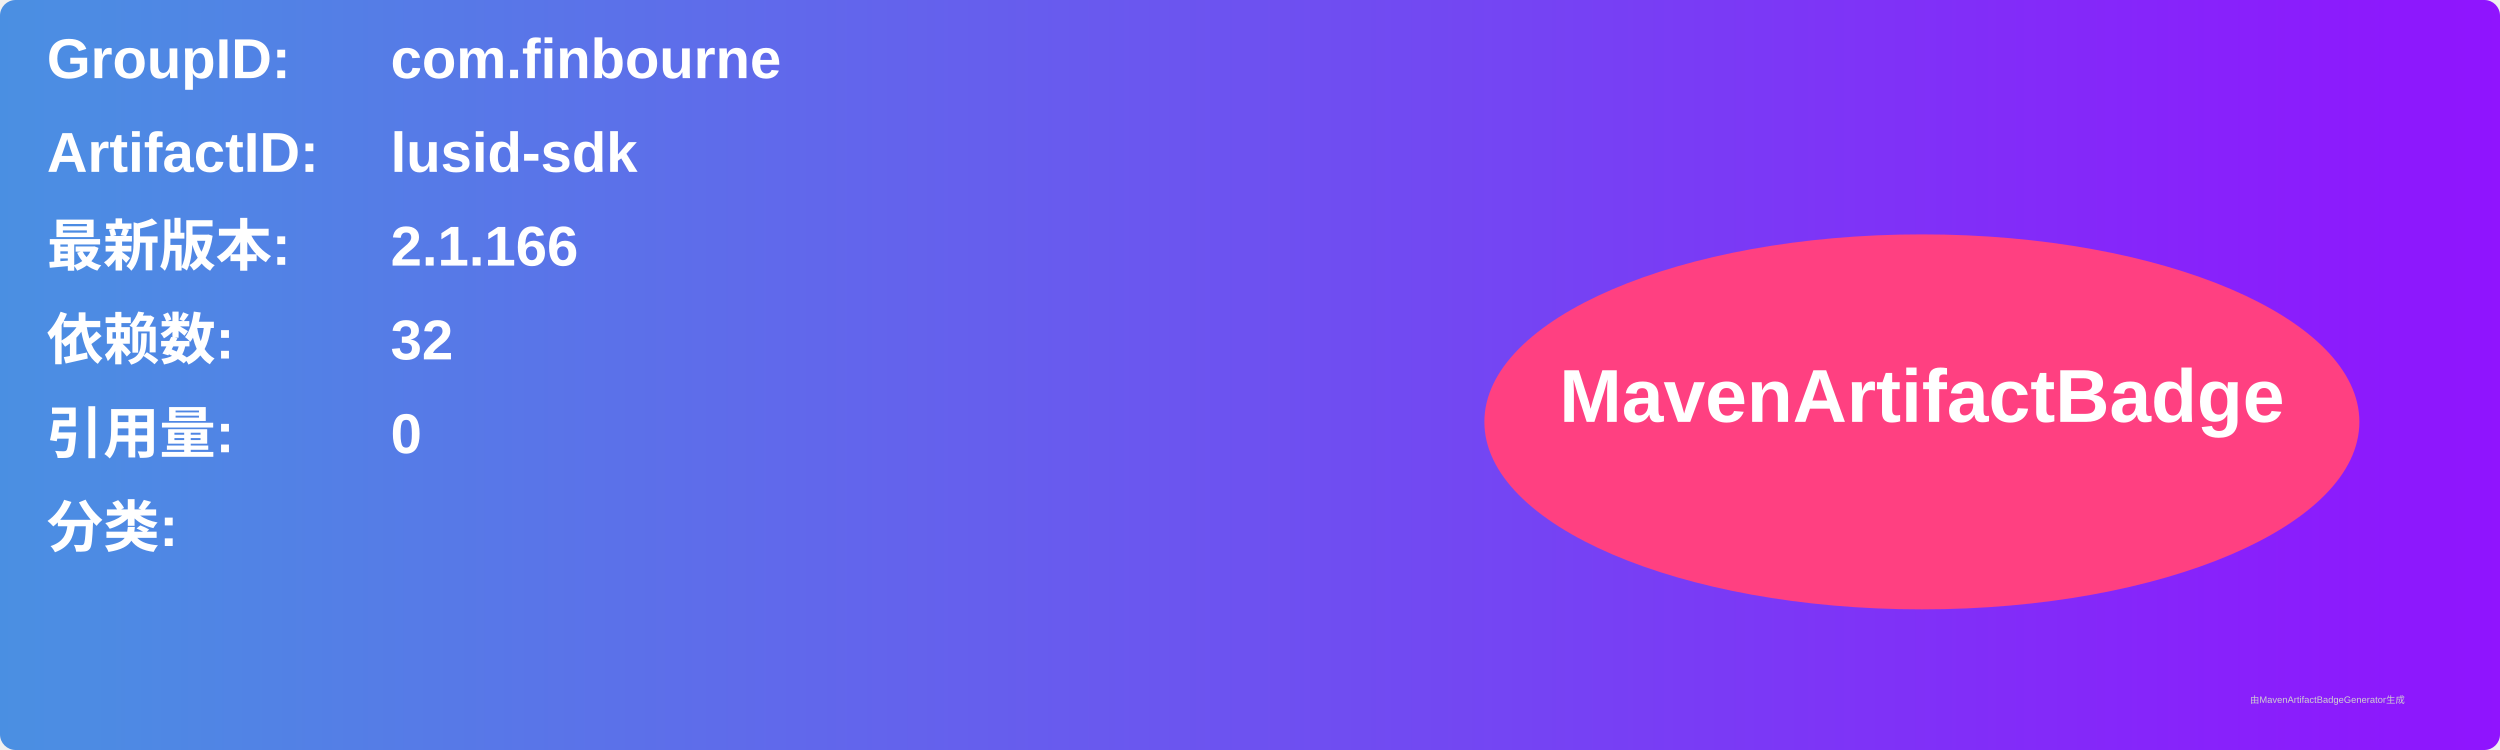
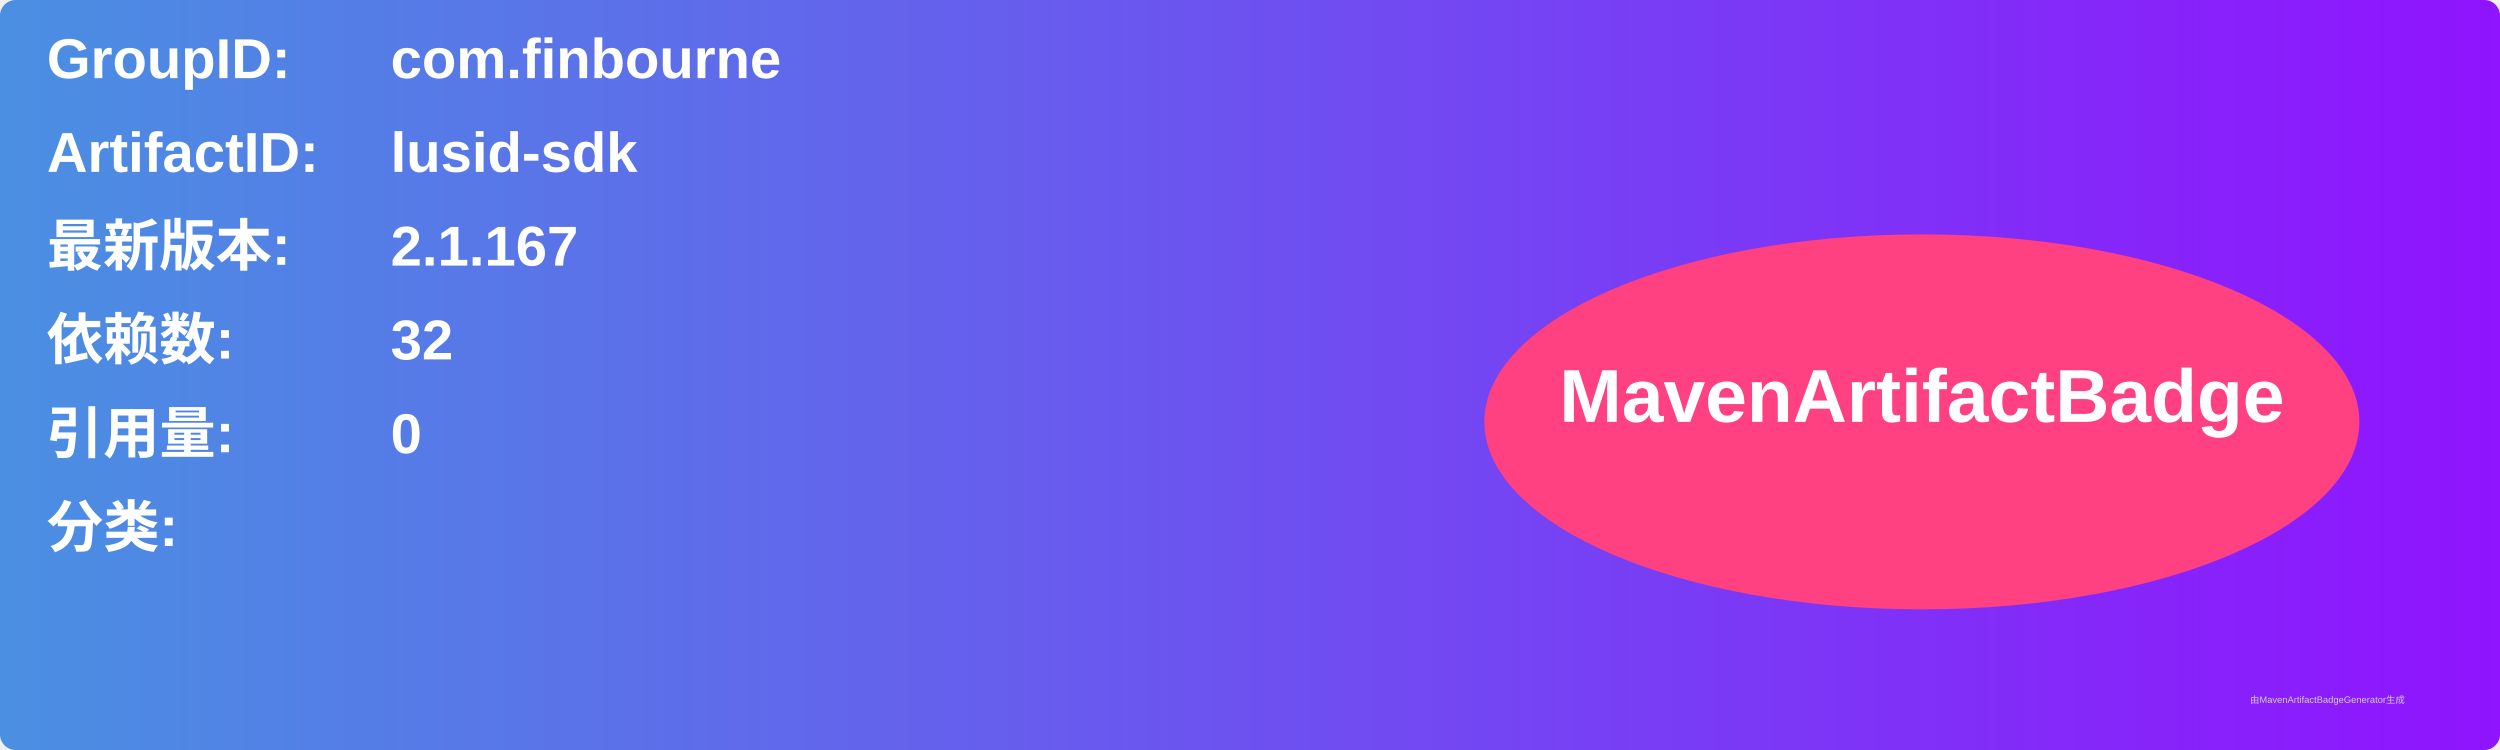
<svg xmlns="http://www.w3.org/2000/svg" width="800" height="240" viewBox="0 0 800 240">
  <linearGradient id="grad" x1="0%" y1="0%" x2="100%" y2="0%">
    <stop offset="0%" stop-color="#4a90e2" />
    <stop offset="100%" stop-color="#9013fe" />
  </linearGradient>
  <rect width="100%" height="100%" rx="5" ry="5" fill="url(#grad)" />
  <g transform="translate(15, 15)">
    <text x="0" y="10" font-family="Arial" font-size="18" fill="white" font-weight="bold" width="260">GroupID:</text>
    <text x="110" y="10" font-family="Arial" font-size="18" fill="white" font-weight="bold" width="460">com.finbourne</text>
    <text x="0" y="40" font-family="Arial" font-size="18" fill="white" font-weight="bold" width="260">ArtifactID:</text>
    <text x="110" y="40" font-family="Arial" font-size="18" fill="white" font-weight="bold" width="460">lusid-sdk</text>
    <text x="0" y="70" font-family="Arial" font-size="18" fill="white" font-weight="bold">最新版本:</text>
    <text x="110" y="70" font-family="Arial" font-size="18" fill="white" font-weight="bold">
-       <tspan font-weight="bold">2.1.166</tspan>
+       <tspan font-weight="bold">2.1.167</tspan>
    </text>
    <text x="0" y="100" font-family="Arial" font-size="18" fill="white" font-weight="bold">依赖数: </text>
    <text x="110" y="100" font-family="Arial" font-size="18" fill="white">
      <tspan font-weight="bold">32</tspan>
    </text>
    <text x="0" y="130" font-family="Arial" font-size="18" fill="white" font-weight="bold">引用量: </text>
    <text x="110" y="130" font-family="Arial" font-size="18" fill="white">
      <tspan font-weight="bold">0</tspan>
    </text>
    <text x="0" y="160" font-family="Arial" font-size="18" fill="white" font-weight="bold">分类:</text>
    <text x="10" y="190" font-family="Arial" font-size="10" fill="white">
      <tspan font-weight="bold" />
    </text>
    <ellipse cx="600" cy="120" rx="140" ry="60" fill="#ff4081" />
    <text x="600" y="120" text-anchor="middle" font-family="Arial" font-size="24" fill="white" font-weight="bold">MavenArtifactBadge</text>
  </g>
  <text x="720" y="225" font-family="Arial" font-size="3" fill="#d0d0d0">由MavenArtifactBadgeGenerator生成</text>
</svg>
